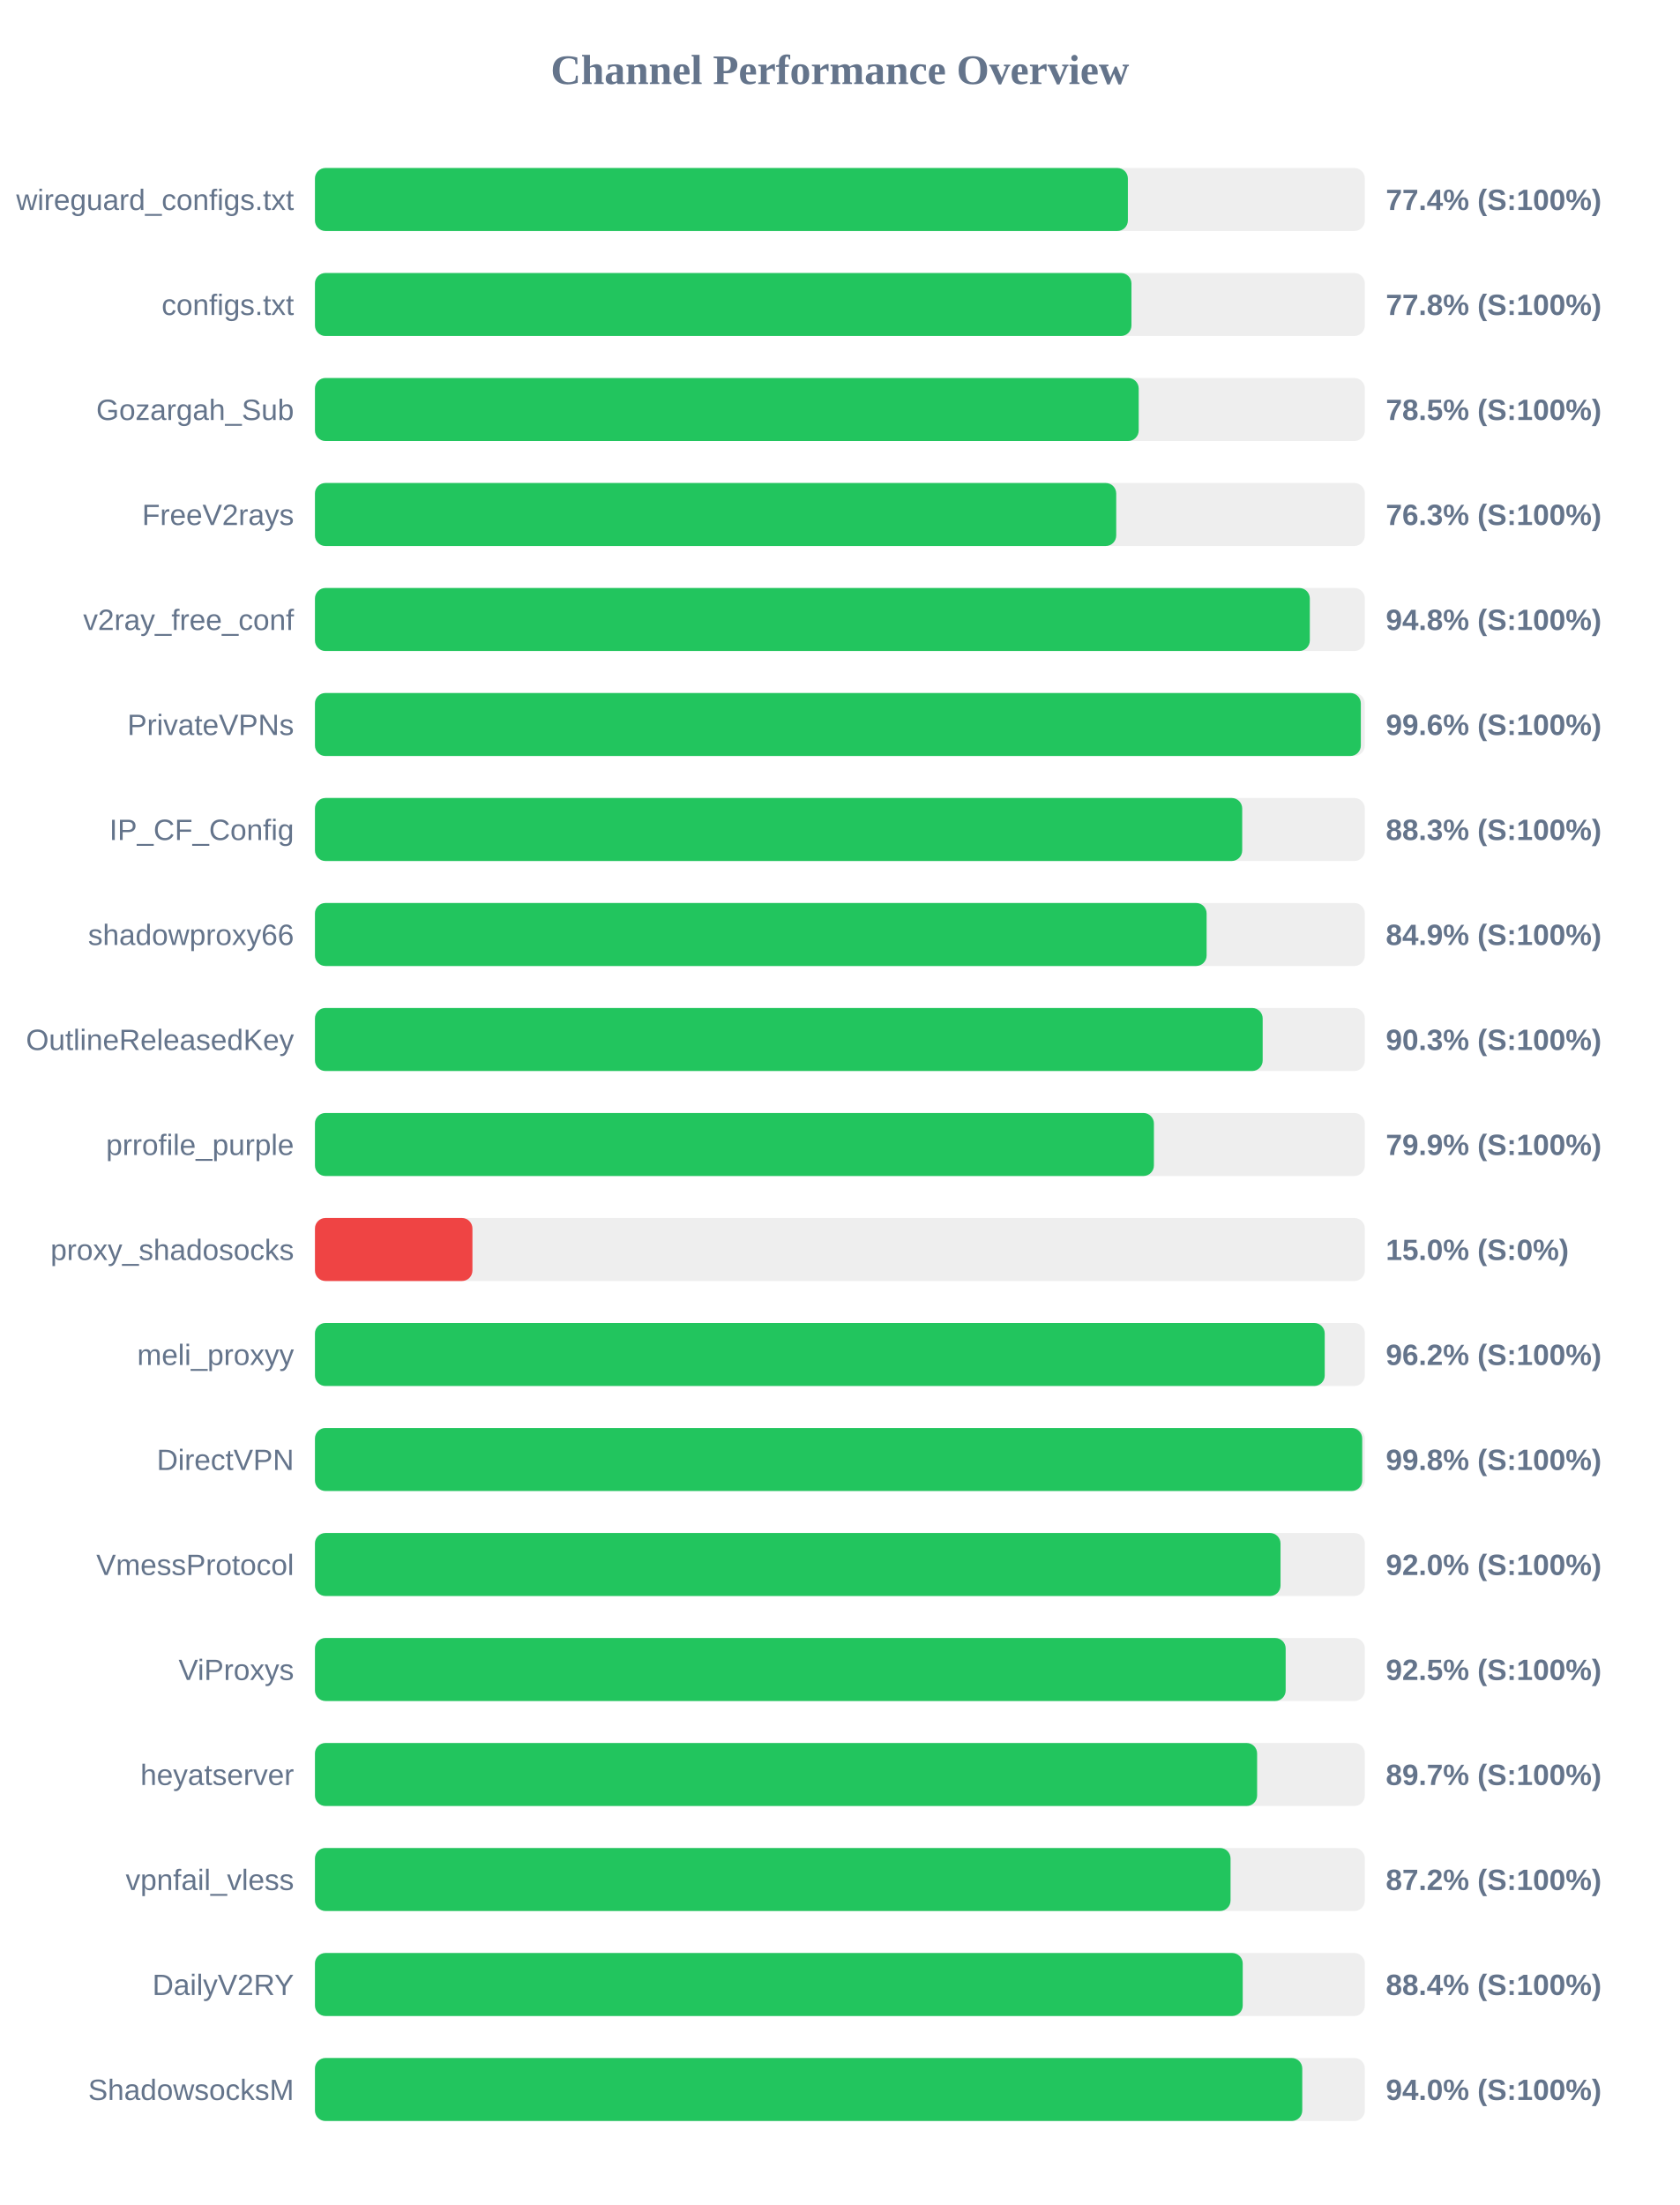
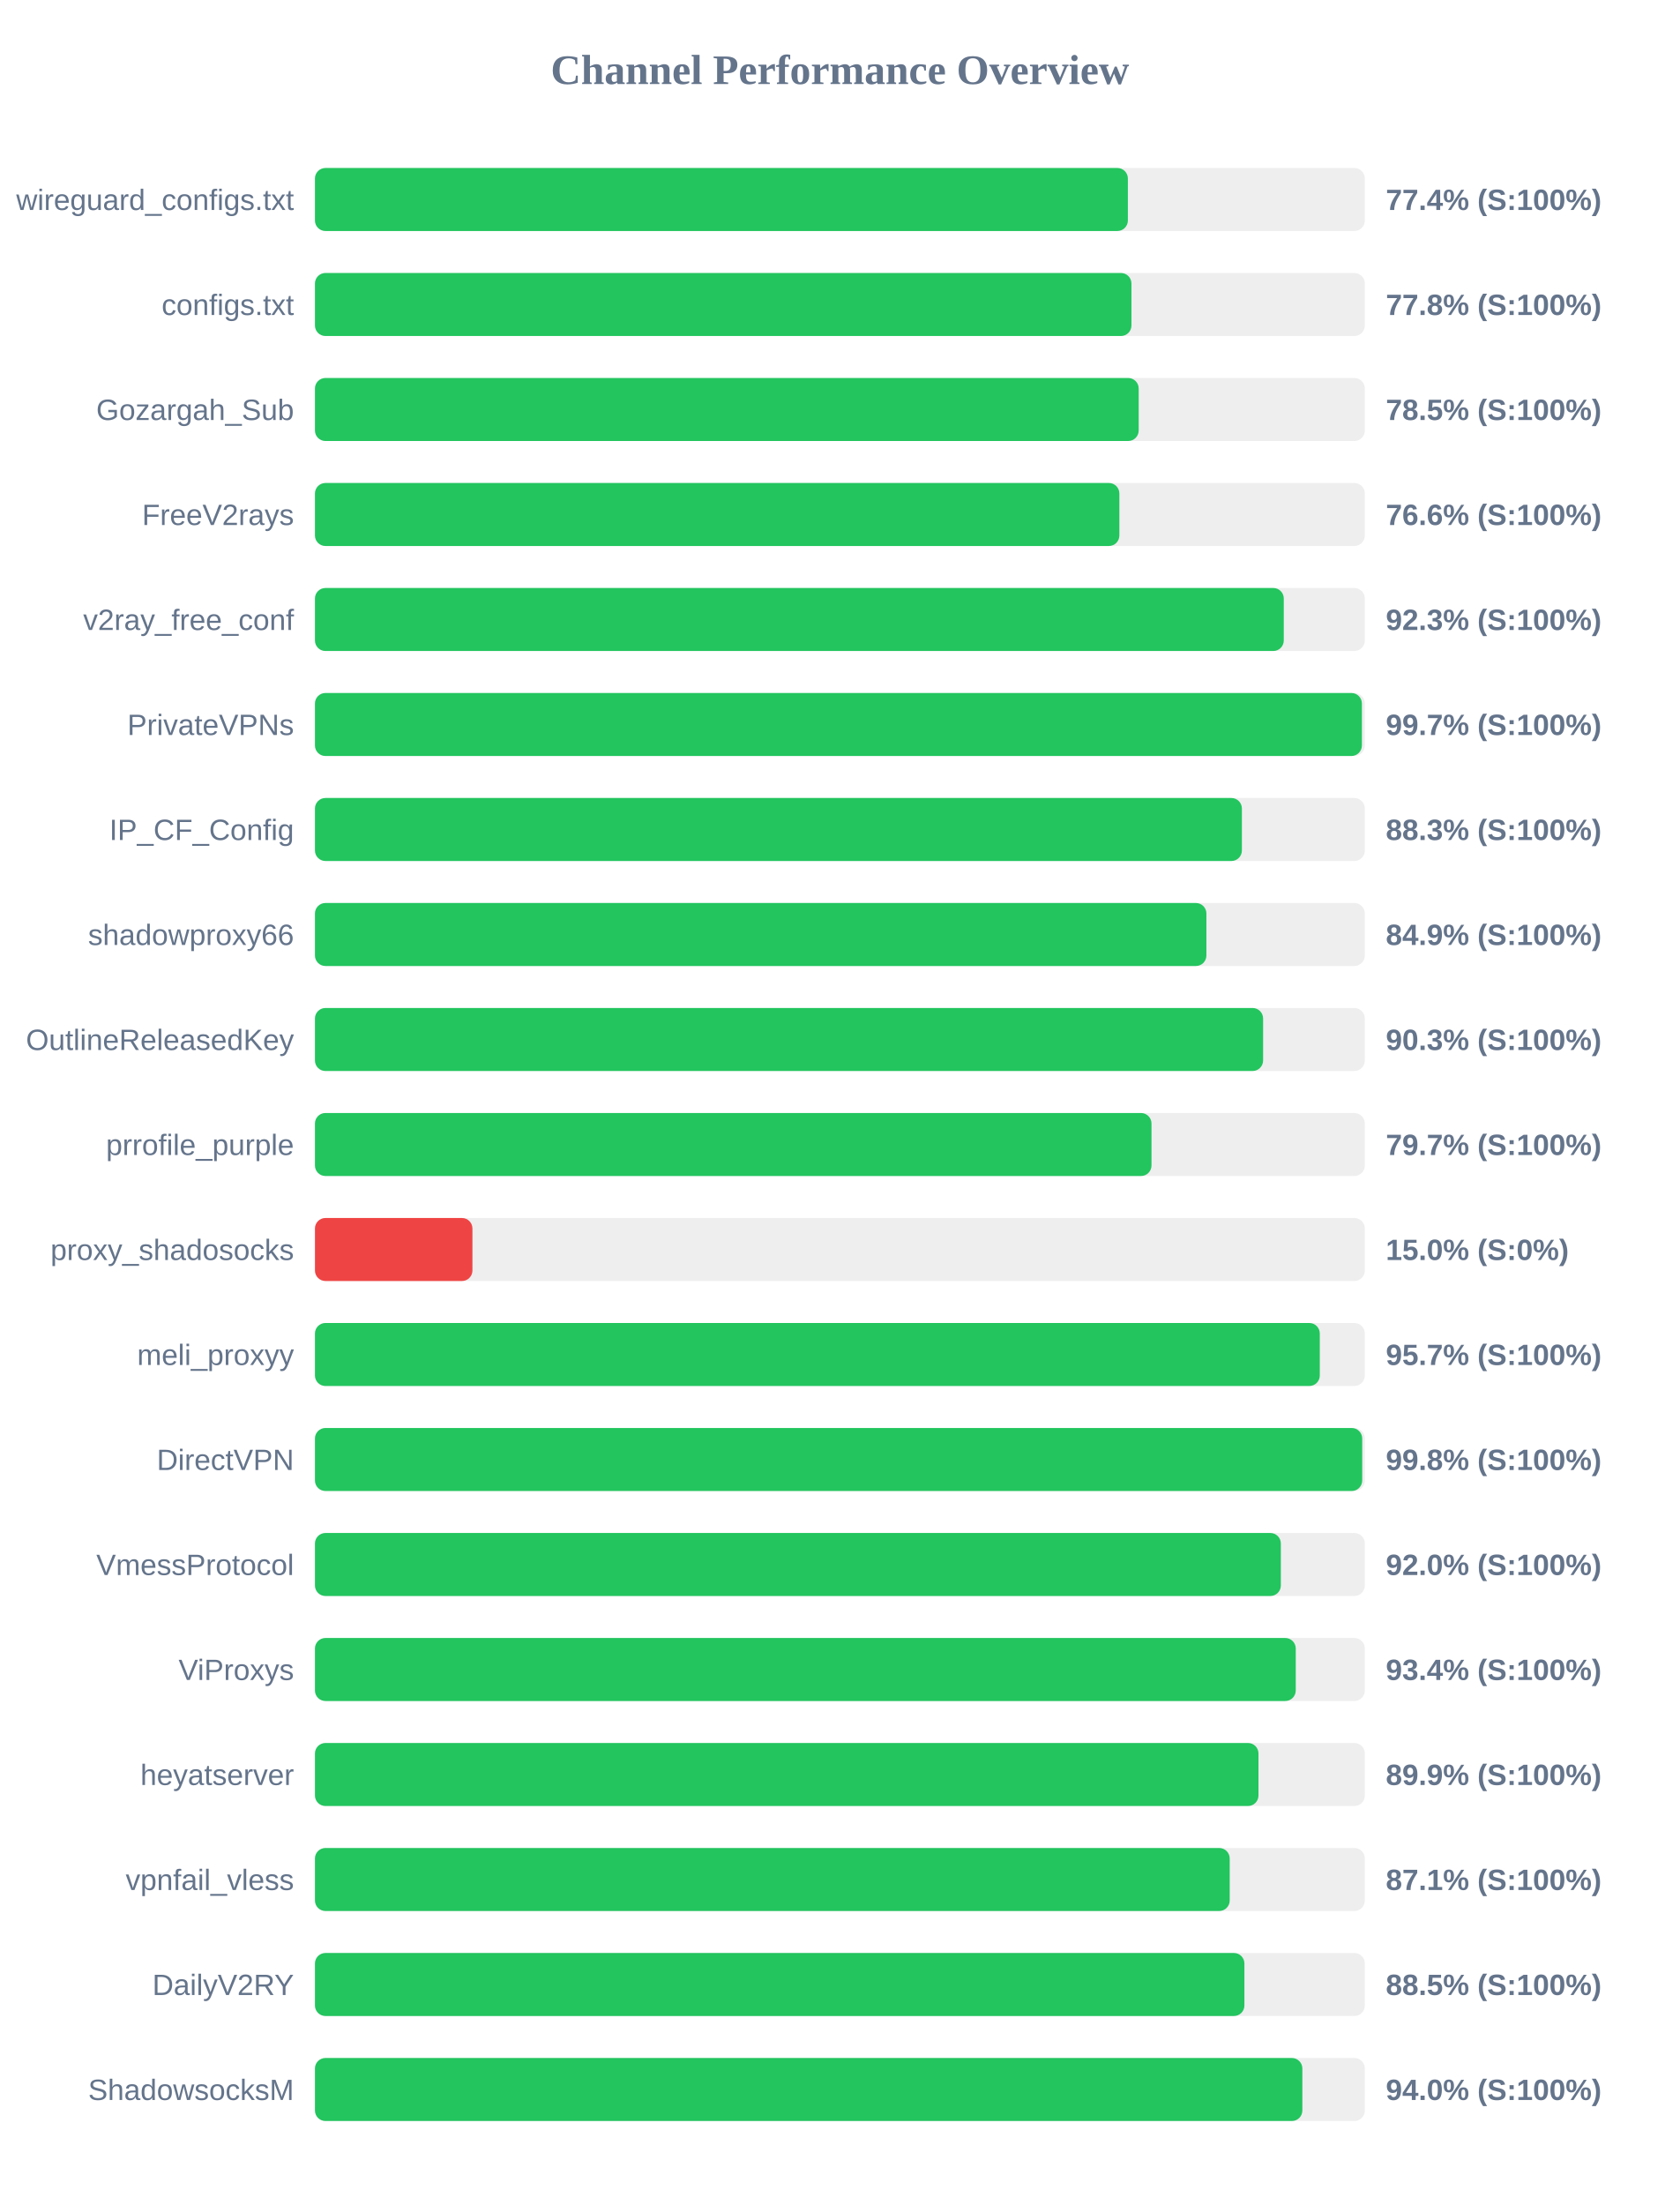
<svg xmlns="http://www.w3.org/2000/svg" width="800" height="1050" version="1.1">
  <style>
        .row { font: 14px Arial; fill: #64748b; }
        .score { font: bold 14px Arial; fill: #64748b; }
    </style>
  <text x="400" y="40" text-anchor="middle" font-size="20px" font-weight="bold" fill="#64748b">Channel Performance Overview</text>
  <rect x="150" y="80" width="500" height="30" fill="#eee" rx="5" />
  <rect x="150" y="80" width="387.15" height="30" fill="#22c55e" rx="5" />
  <text x="140" y="100" text-anchor="end" class="row">wireguard_configs.txt</text>
  <text x="660" y="100" text-anchor="start" class="score">77.4% (S:100%)</text>
  <rect x="150" y="130" width="500" height="30" fill="#eee" rx="5" />
  <rect x="150" y="130" width="388.85" height="30" fill="#22c55e" rx="5" />
  <text x="140" y="150" text-anchor="end" class="row">configs.txt</text>
  <text x="660" y="150" text-anchor="start" class="score">77.8% (S:100%)</text>
  <rect x="150" y="180" width="500" height="30" fill="#eee" rx="5" />
  <rect x="150" y="180" width="392.3" height="30" fill="#22c55e" rx="5" />
  <text x="140" y="200" text-anchor="end" class="row">Gozargah_Sub</text>
  <text x="660" y="200" text-anchor="start" class="score">78.5% (S:100%)</text>
  <rect x="150" y="230" width="500" height="30" fill="#eee" rx="5" />
-   <rect x="150" y="230" width="381.6" height="30" fill="#22c55e" rx="5" />
+   <rect x="150" y="230" width="383.1" height="30" fill="#22c55e" rx="5" />
  <text x="140" y="250" text-anchor="end" class="row">FreeV2rays</text>
-   <text x="660" y="250" text-anchor="start" class="score">76.3% (S:100%)</text>
+   <text x="660" y="250" text-anchor="start" class="score">76.6% (S:100%)</text>
  <rect x="150" y="280" width="500" height="30" fill="#eee" rx="5" />
-   <rect x="150" y="280" width="473.8" height="30" fill="#22c55e" rx="5" />
+   <rect x="150" y="280" width="461.4" height="30" fill="#22c55e" rx="5" />
  <text x="140" y="300" text-anchor="end" class="row">v2ray_free_conf</text>
-   <text x="660" y="300" text-anchor="start" class="score">94.8% (S:100%)</text>
+   <text x="660" y="300" text-anchor="start" class="score">92.3% (S:100%)</text>
  <rect x="150" y="330" width="500" height="30" fill="#eee" rx="5" />
-   <rect x="150" y="330" width="498.1" height="30" fill="#22c55e" rx="5" />
+   <rect x="150" y="330" width="498.6" height="30" fill="#22c55e" rx="5" />
  <text x="140" y="350" text-anchor="end" class="row">PrivateVPNs</text>
-   <text x="660" y="350" text-anchor="start" class="score">99.6% (S:100%)</text>
+   <text x="660" y="350" text-anchor="start" class="score">99.7% (S:100%)</text>
  <rect x="150" y="380" width="500" height="30" fill="#eee" rx="5" />
-   <rect x="150" y="380" width="441.6" height="30" fill="#22c55e" rx="5" />
+   <rect x="150" y="380" width="441.45" height="30" fill="#22c55e" rx="5" />
  <text x="140" y="400" text-anchor="end" class="row">IP_CF_Config</text>
  <text x="660" y="400" text-anchor="start" class="score">88.3% (S:100%)</text>
  <rect x="150" y="430" width="500" height="30" fill="#eee" rx="5" />
-   <rect x="150" y="430" width="424.65" height="30" fill="#22c55e" rx="5" />
+   <rect x="150" y="430" width="424.55" height="30" fill="#22c55e" rx="5" />
  <text x="140" y="450" text-anchor="end" class="row">shadowproxy66</text>
  <text x="660" y="450" text-anchor="start" class="score">84.9% (S:100%)</text>
  <rect x="150" y="480" width="500" height="30" fill="#eee" rx="5" />
-   <rect x="150" y="480" width="451.35" height="30" fill="#22c55e" rx="5" />
+   <rect x="150" y="480" width="451.55" height="30" fill="#22c55e" rx="5" />
  <text x="140" y="500" text-anchor="end" class="row">OutlineReleasedKey</text>
  <text x="660" y="500" text-anchor="start" class="score">90.3% (S:100%)</text>
  <rect x="150" y="530" width="500" height="30" fill="#eee" rx="5" />
-   <rect x="150" y="530" width="399.55" height="30" fill="#22c55e" rx="5" />
+   <rect x="150" y="530" width="398.4" height="30" fill="#22c55e" rx="5" />
  <text x="140" y="550" text-anchor="end" class="row">prrofile_purple</text>
-   <text x="660" y="550" text-anchor="start" class="score">79.9% (S:100%)</text>
+   <text x="660" y="550" text-anchor="start" class="score">79.7% (S:100%)</text>
  <rect x="150" y="580" width="500" height="30" fill="#eee" rx="5" />
  <rect x="150" y="580" width="75.0" height="30" fill="#ef4444" rx="5" />
  <text x="140" y="600" text-anchor="end" class="row">proxy_shadosocks</text>
  <text x="660" y="600" text-anchor="start" class="score">15.0% (S:0%)</text>
  <rect x="150" y="630" width="500" height="30" fill="#eee" rx="5" />
-   <rect x="150" y="630" width="480.9" height="30" fill="#22c55e" rx="5" />
+   <rect x="150" y="630" width="478.55" height="30" fill="#22c55e" rx="5" />
  <text x="140" y="650" text-anchor="end" class="row">meli_proxyy</text>
-   <text x="660" y="650" text-anchor="start" class="score">96.2% (S:100%)</text>
+   <text x="660" y="650" text-anchor="start" class="score">95.7% (S:100%)</text>
  <rect x="150" y="680" width="500" height="30" fill="#eee" rx="5" />
  <rect x="150" y="680" width="498.75" height="30" fill="#22c55e" rx="5" />
  <text x="140" y="700" text-anchor="end" class="row">DirectVPN</text>
  <text x="660" y="700" text-anchor="start" class="score">99.8% (S:100%)</text>
  <rect x="150" y="730" width="500" height="30" fill="#eee" rx="5" />
-   <rect x="150" y="730" width="459.85" height="30" fill="#22c55e" rx="5" />
+   <rect x="150" y="730" width="460.0" height="30" fill="#22c55e" rx="5" />
  <text x="140" y="750" text-anchor="end" class="row">VmessProtocol</text>
  <text x="660" y="750" text-anchor="start" class="score">92.0% (S:100%)</text>
  <rect x="150" y="780" width="500" height="30" fill="#eee" rx="5" />
-   <rect x="150" y="780" width="462.3" height="30" fill="#22c55e" rx="5" />
+   <rect x="150" y="780" width="467.1" height="30" fill="#22c55e" rx="5" />
  <text x="140" y="800" text-anchor="end" class="row">ViProxys</text>
-   <text x="660" y="800" text-anchor="start" class="score">92.5% (S:100%)</text>
+   <text x="660" y="800" text-anchor="start" class="score">93.4% (S:100%)</text>
  <rect x="150" y="830" width="500" height="30" fill="#eee" rx="5" />
-   <rect x="150" y="830" width="448.7" height="30" fill="#22c55e" rx="5" />
+   <rect x="150" y="830" width="449.35" height="30" fill="#22c55e" rx="5" />
  <text x="140" y="850" text-anchor="end" class="row">heyatserver</text>
-   <text x="660" y="850" text-anchor="start" class="score">89.7% (S:100%)</text>
+   <text x="660" y="850" text-anchor="start" class="score">89.9% (S:100%)</text>
  <rect x="150" y="880" width="500" height="30" fill="#eee" rx="5" />
-   <rect x="150" y="880" width="436.05" height="30" fill="#22c55e" rx="5" />
+   <rect x="150" y="880" width="435.65" height="30" fill="#22c55e" rx="5" />
  <text x="140" y="900" text-anchor="end" class="row">vpnfail_vless</text>
-   <text x="660" y="900" text-anchor="start" class="score">87.2% (S:100%)</text>
+   <text x="660" y="900" text-anchor="start" class="score">87.1% (S:100%)</text>
  <rect x="150" y="930" width="500" height="30" fill="#eee" rx="5" />
-   <rect x="150" y="930" width="441.85" height="30" fill="#22c55e" rx="5" />
+   <rect x="150" y="930" width="442.65" height="30" fill="#22c55e" rx="5" />
  <text x="140" y="950" text-anchor="end" class="row">DailyV2RY</text>
-   <text x="660" y="950" text-anchor="start" class="score">88.4% (S:100%)</text>
+   <text x="660" y="950" text-anchor="start" class="score">88.5% (S:100%)</text>
  <rect x="150" y="980" width="500" height="30" fill="#eee" rx="5" />
-   <rect x="150" y="980" width="470.2" height="30" fill="#22c55e" rx="5" />
+   <rect x="150" y="980" width="470.25" height="30" fill="#22c55e" rx="5" />
  <text x="140" y="1000" text-anchor="end" class="row">ShadowsocksM</text>
  <text x="660" y="1000" text-anchor="start" class="score">94.0% (S:100%)</text>
</svg>
